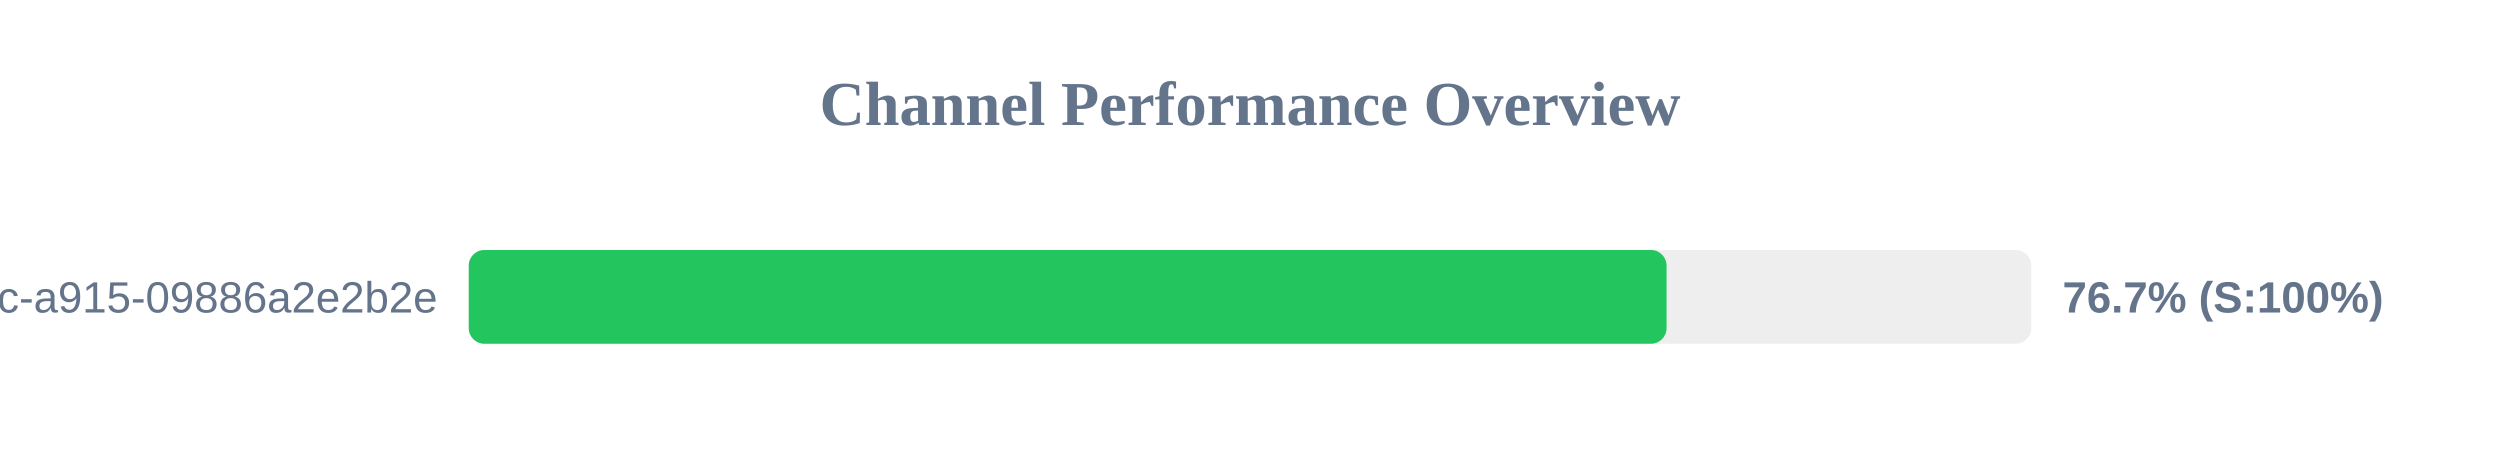
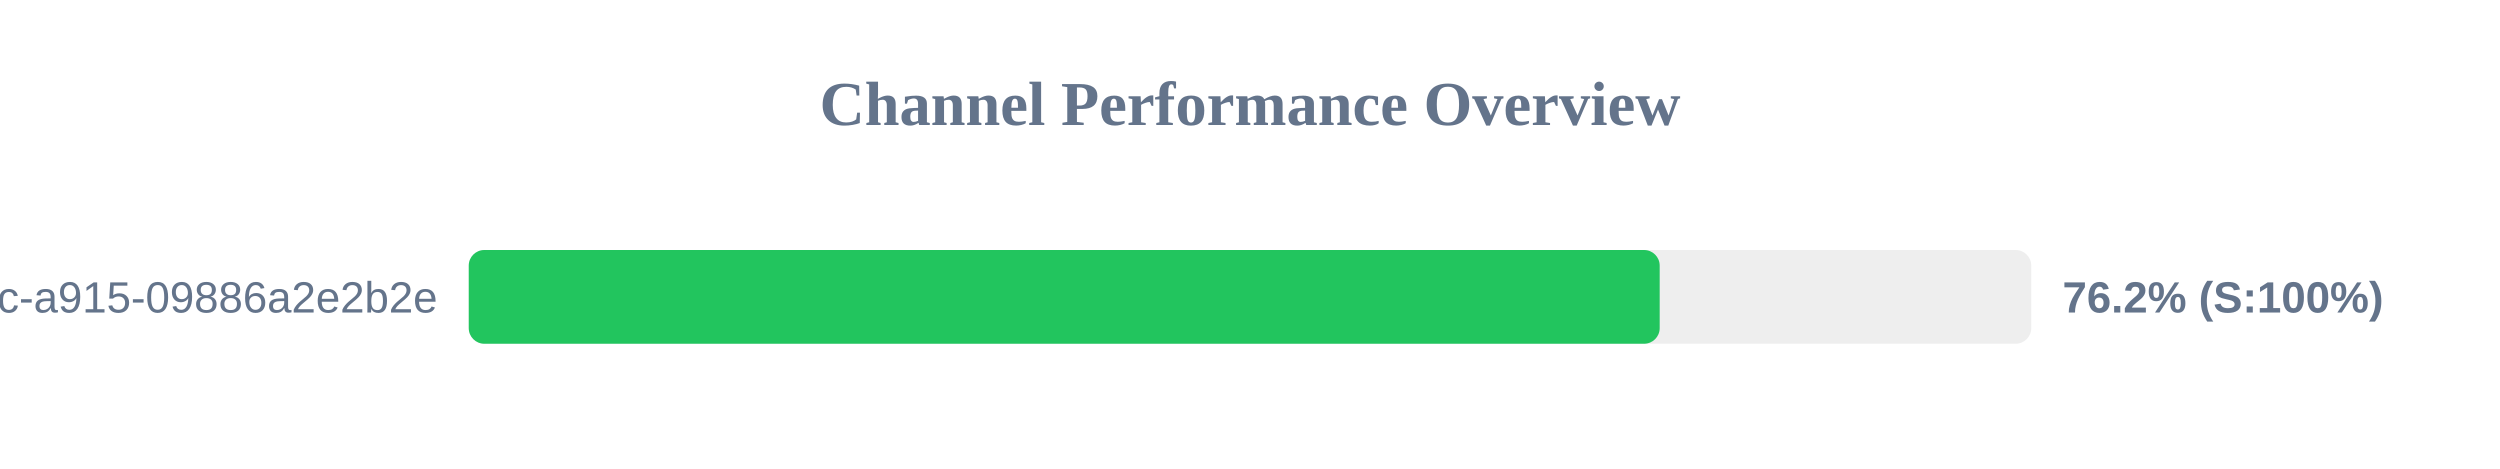
<svg xmlns="http://www.w3.org/2000/svg" width="800" height="150" version="1.1">
  <style>
        .row { font: 14px Arial; fill: #64748b; }
        .score { font: bold 14px Arial; fill: #64748b; }
    </style>
  <text x="400" y="40" text-anchor="middle" font-size="20px" font-weight="bold" fill="#64748b">Channel Performance Overview</text>
  <rect x="150" y="80" width="500" height="30" fill="#eee" rx="5" />
-   <rect x="150" y="80" width="383.3" height="30" fill="#22c55e" rx="5" />
+   <rect x="150" y="80" width="381.1" height="30" fill="#22c55e" rx="5" />
  <text x="140" y="100" text-anchor="end" class="row">?uuid=52816135-d3bc-46bc-a915-09886a2e2b2e</text>
-   <text x="660" y="100" text-anchor="start" class="score">76.7% (S:100%)</text>
+   <text x="660" y="100" text-anchor="start" class="score">76.2% (S:100%)</text>
</svg>
